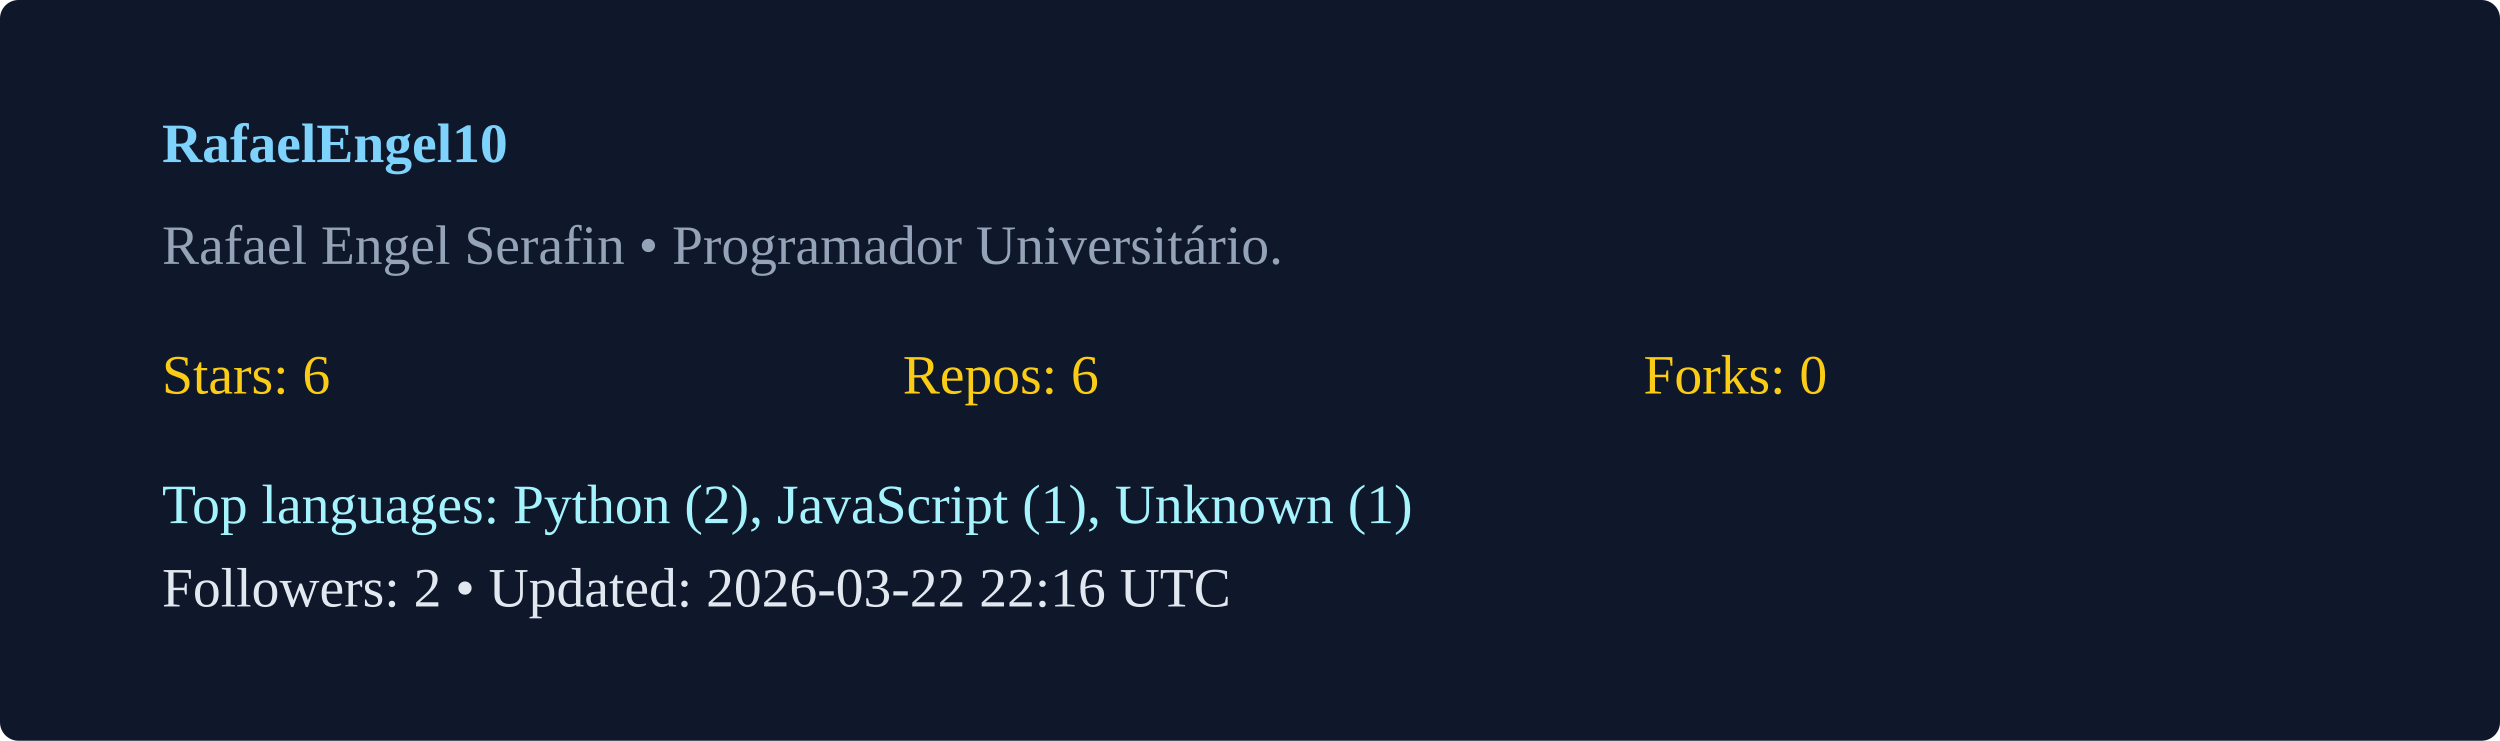
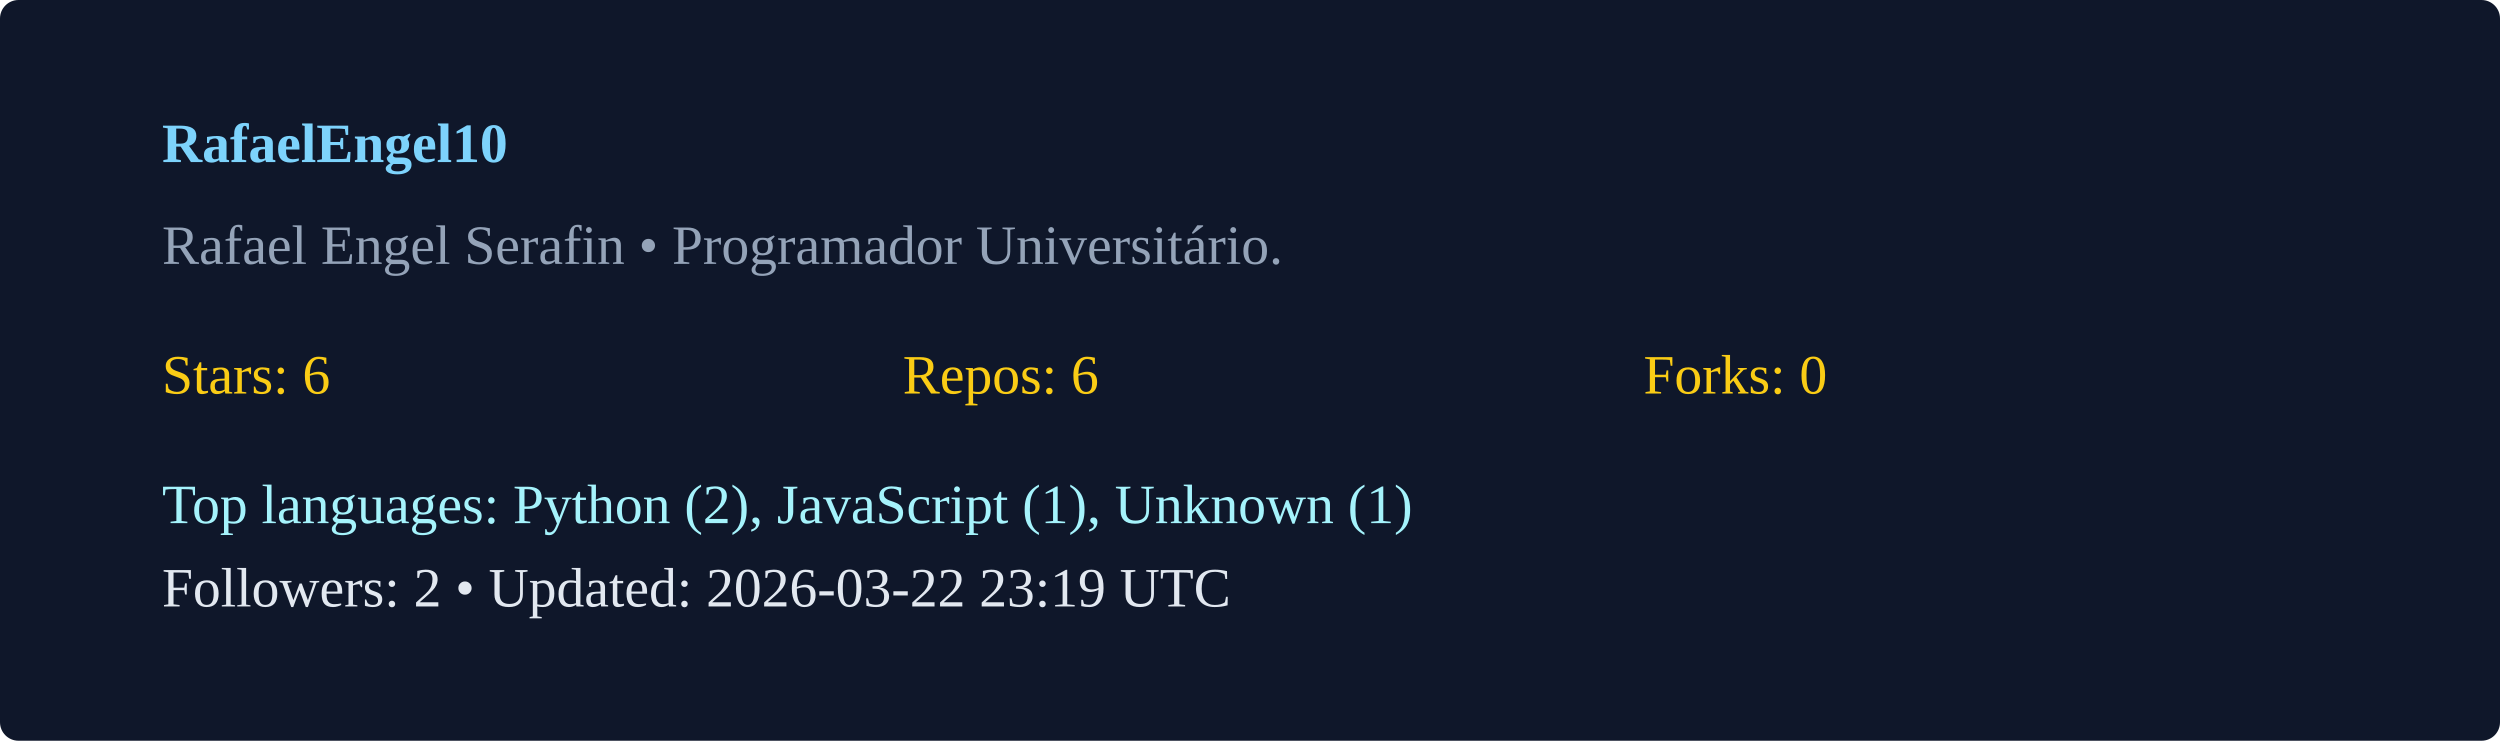
<svg xmlns="http://www.w3.org/2000/svg" width="540" height="160" viewBox="0 0 540 160">
  <rect width="100%" height="100%" rx="4" fill="#0f172a" />
  <g transform="translate(35,35)">
    <text x="0" y="0" fill="#7dd3fc" font-weight="600">RafaelEngel10</text>
    <text x="0" y="22" fill="#94a3b8">Rafael Engel Serafin  • Programador Universitário. </text>
    <g transform="translate(0,50)">
      <text x="0" y="0" fill="#facc15">Stars: 6</text>
      <text x="160" y="0" fill="#facc15">Repos: 6</text>
      <text x="320" y="0" fill="#facc15">Forks: 0</text>
      <text x="0" y="28" fill="#a5f3fc">Top languages: Python (2), JavaScript (1), Unknown (1)</text>
-       <text x="0" y="46" fill="#e2e8f0">Followers: 2 • Updated: 2026-03-22 22:16 UTC</text>
+       <text x="0" y="46" fill="#e2e8f0">Followers: 2 • Updated: 2026-03-22 23:19 UTC</text>
    </g>
  </g>
</svg>
